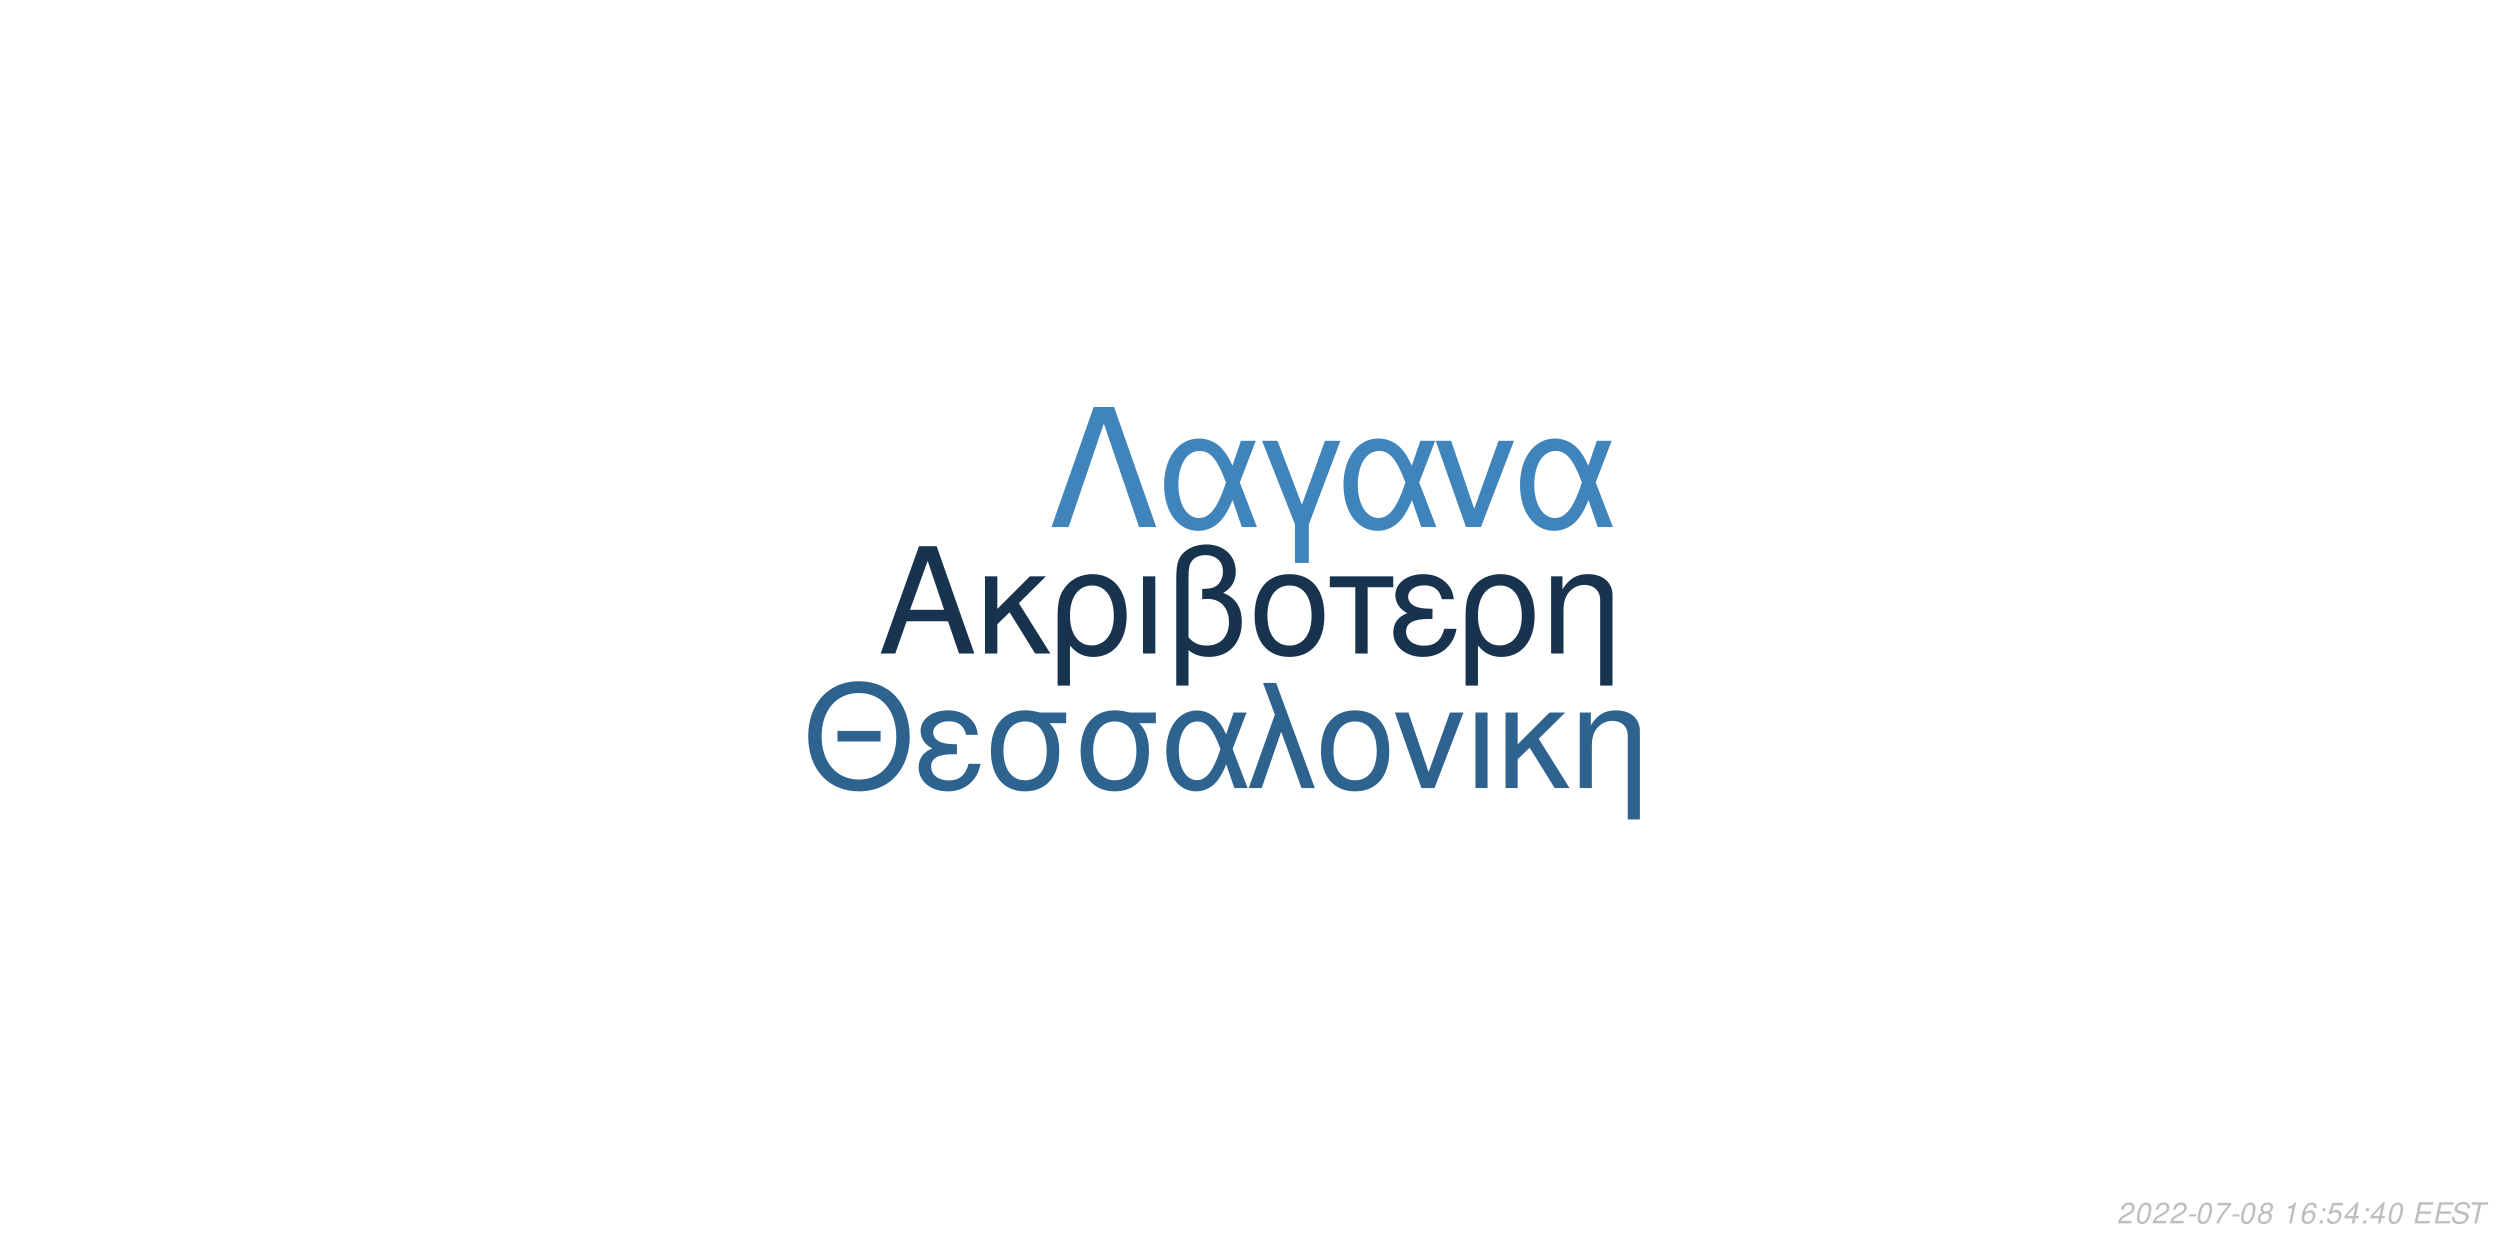
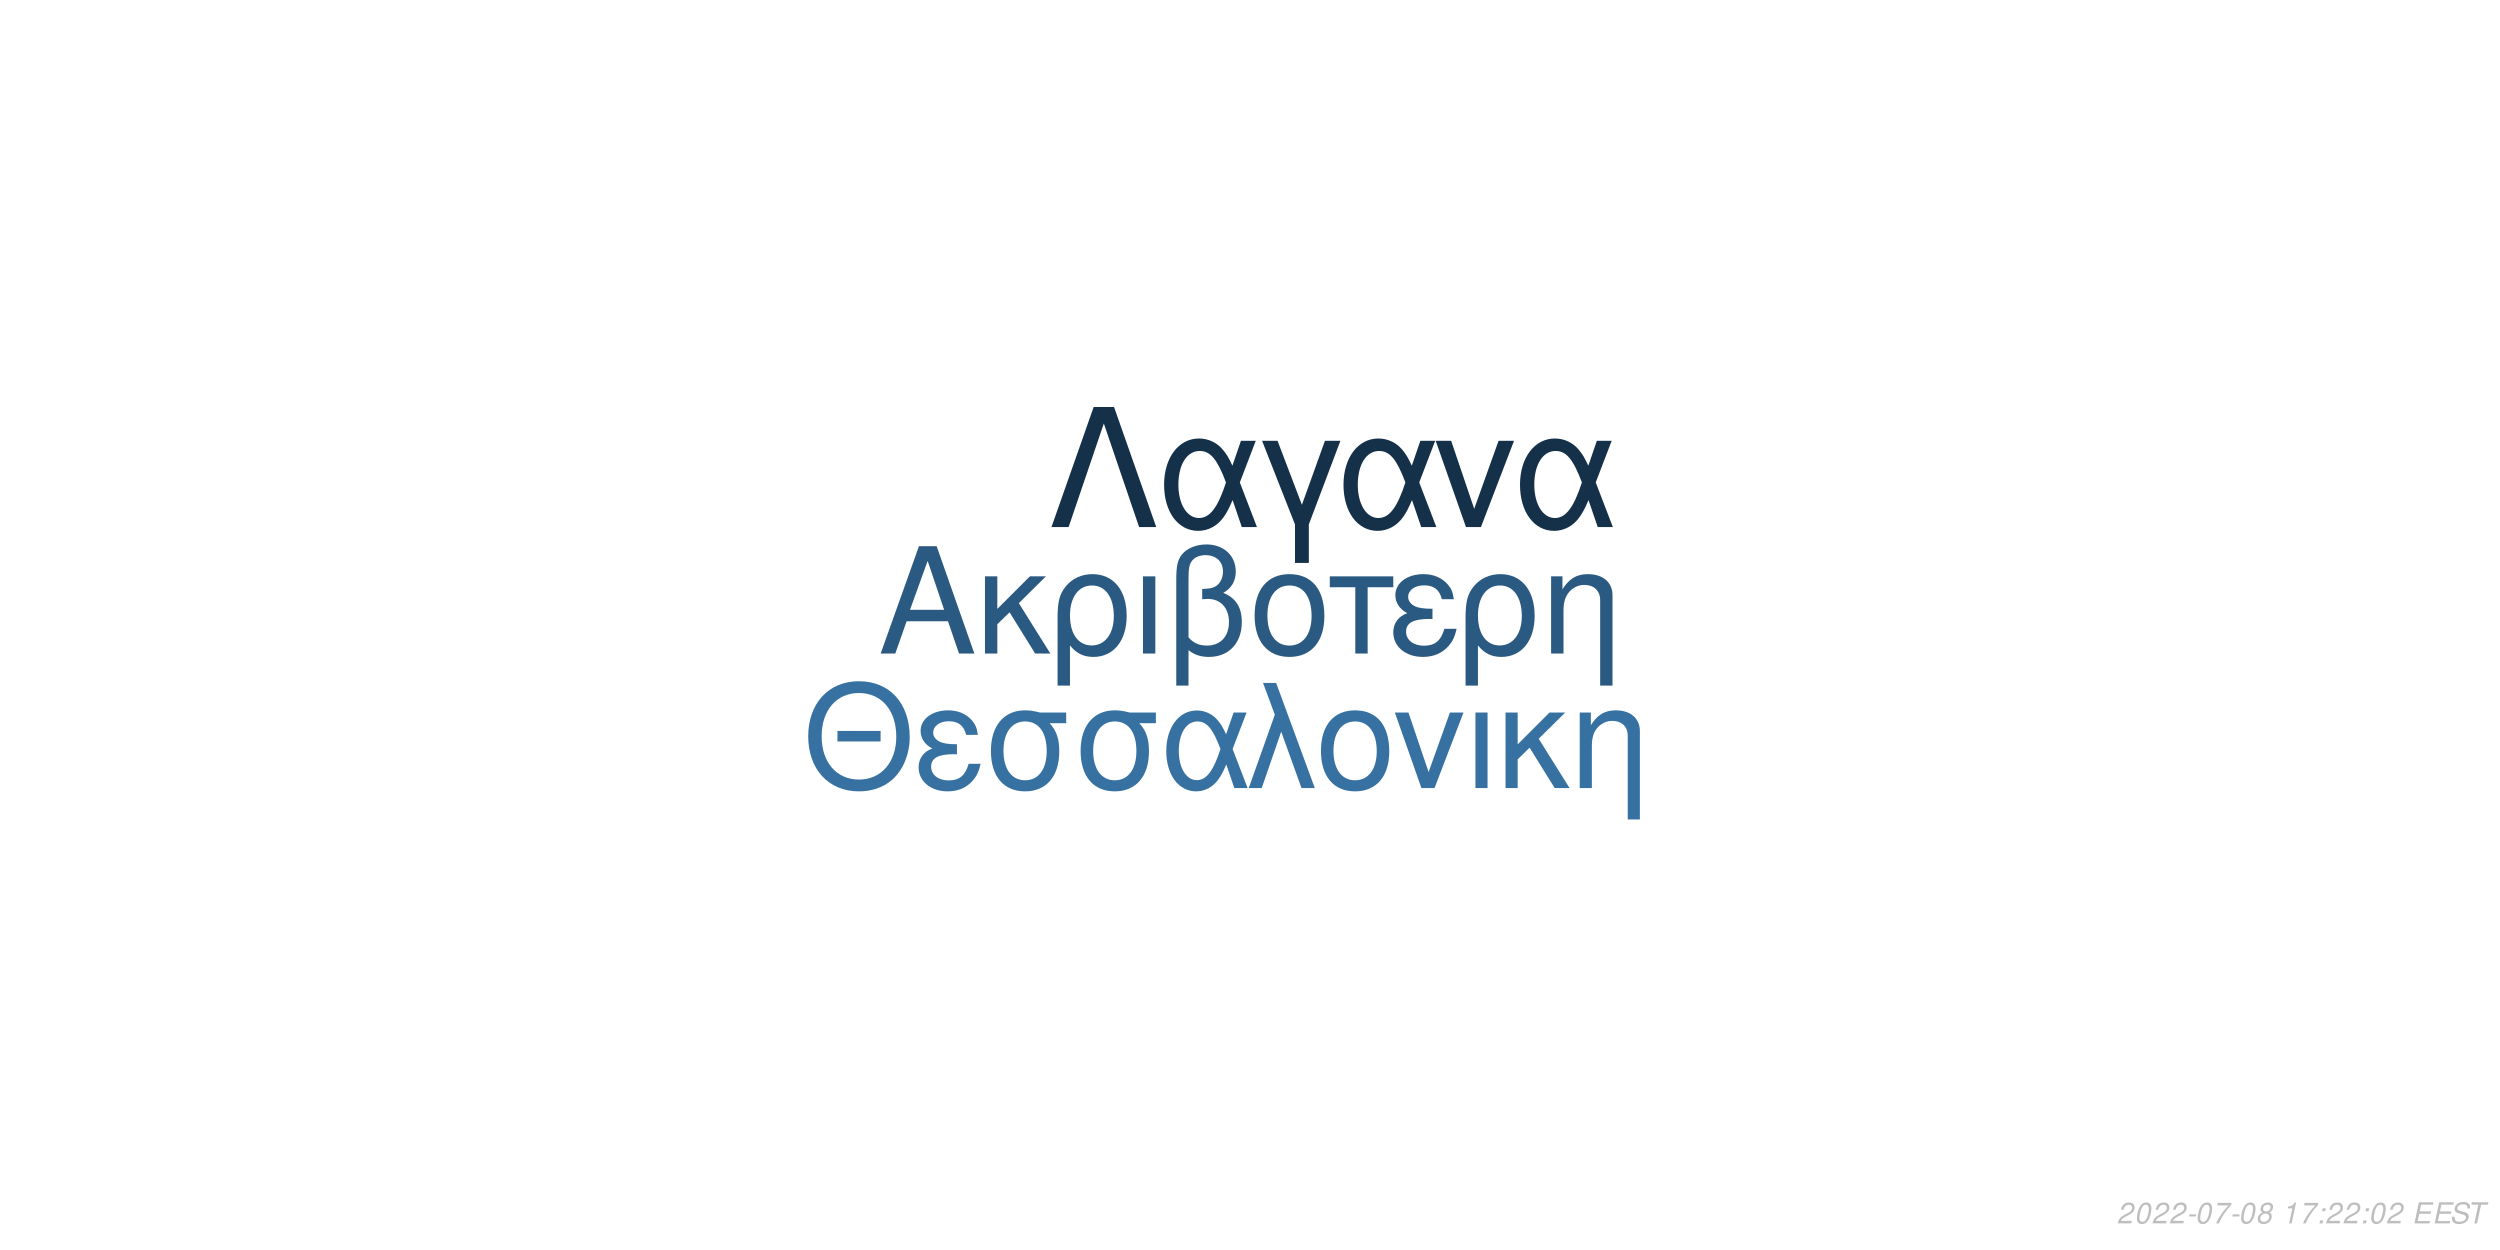
<svg xmlns="http://www.w3.org/2000/svg" xmlns:xlink="http://www.w3.org/1999/xlink" width="864pt" height="432pt" viewBox="0 0 864 432" version="1.1">
  <defs>
    <g>
      <symbol overflow="visible" id="glyph0-0">
        <path style="stroke:none;" d="" />
      </symbol>
      <symbol overflow="visible" id="glyph0-1">
        <path style="stroke:none;" d="M 24.125 -11.141 L 27.938 0 L 33.234 0 L 20.203 -37.094 L 14.094 -37.094 L 0.859 0 L 5.906 0 L 9.828 -11.141 Z M 22.797 -15.109 L 11 -15.109 L 17.094 -32.016 Z M 22.797 -15.109 " />
      </symbol>
      <symbol overflow="visible" id="glyph0-2">
        <path style="stroke:none;" d="M 7.172 -15.422 L 7.172 -26.672 L 2.906 -26.672 L 2.906 0 L 7.172 0 L 7.172 -10.125 L 11.406 -14.25 L 20.25 0 L 25.5 0 L 14.609 -17.406 L 23.969 -26.672 L 18.422 -26.672 Z M 7.172 -15.422 " />
      </symbol>
      <symbol overflow="visible" id="glyph0-3">
        <path style="stroke:none;" d="M 3 11.094 L 7.281 11.094 L 7.281 -2.797 C 9.516 -0.047 11.953 1.172 15.375 1.172 C 22.344 1.172 26.875 -4.422 26.875 -13.031 C 26.875 -21.891 22.297 -27.438 15.062 -27.438 C 11.297 -27.438 7.984 -25.906 5.797 -23.156 C 3.672 -20.516 3 -17.969 3 -12.359 Z M 14.906 -23.516 C 19.547 -23.516 22.438 -19.438 22.438 -12.922 C 22.438 -6.812 19.391 -2.797 14.812 -2.797 C 10.172 -2.797 7.281 -6.766 7.281 -13.125 C 7.281 -19.484 10.234 -23.516 14.906 -23.516 Z M 14.906 -23.516 " />
      </symbol>
      <symbol overflow="visible" id="glyph0-4">
        <path style="stroke:none;" d="M 3.516 0 L 7.781 0 L 7.781 -26.672 L 3.516 -26.672 Z M 3.516 0 " />
      </symbol>
      <symbol overflow="visible" id="glyph0-5">
        <path style="stroke:none;" d="M 4.016 11.094 L 8.25 11.094 L 8.25 -1.172 C 10.172 0.406 12.422 1.172 15.312 1.172 C 22.188 1.172 26.672 -3.609 26.672 -10.891 C 26.672 -15.984 24.578 -19.234 20.25 -20.969 C 23.109 -22.547 24.578 -25.031 24.578 -28.344 C 24.578 -33.844 20.406 -37.703 14.453 -37.703 C 10.938 -37.703 7.734 -36.391 6 -34.25 C 4.484 -32.422 4.016 -30.328 4.016 -25.391 Z M 8.25 -25.656 C 8.25 -29.359 8.5 -30.844 9.469 -32.062 C 10.375 -33.281 12.156 -34 14.094 -34 C 17.812 -34 20.156 -31.812 20.156 -28.297 C 20.156 -25.953 18.984 -23.812 17.297 -23.047 C 16.281 -22.547 15.469 -22.438 12.984 -22.297 L 12.984 -18.781 C 13.734 -18.828 14.344 -18.875 14.969 -18.875 C 19.344 -18.875 22.234 -15.719 22.234 -10.891 C 22.234 -5.906 19.281 -2.75 14.656 -2.75 C 11.953 -2.75 9.922 -3.609 8.25 -5.594 Z M 8.25 -25.656 " />
      </symbol>
      <symbol overflow="visible" id="glyph0-6">
        <path style="stroke:none;" d="M 14.094 -27.438 C 6.562 -27.438 2.094 -22.094 2.094 -13.125 C 2.094 -4.125 6.562 1.172 14.141 1.172 C 21.672 1.172 26.203 -4.172 26.203 -12.922 C 26.203 -22.188 21.828 -27.438 14.094 -27.438 Z M 14.141 -23.516 C 18.938 -23.516 21.781 -19.594 21.781 -12.984 C 21.781 -6.672 18.828 -2.75 14.141 -2.75 C 9.422 -2.75 6.516 -6.672 6.516 -13.125 C 6.516 -19.594 9.422 -23.516 14.141 -23.516 Z M 14.141 -23.516 " />
      </symbol>
      <symbol overflow="visible" id="glyph0-7">
        <path style="stroke:none;" d="M 7.891 0 L 12.156 0 L 12.156 -22.906 L 21.016 -22.906 L 21.016 -26.672 L -0.922 -26.672 L -0.922 -22.906 L 7.891 -22.906 Z M 7.891 0 " />
      </symbol>
      <symbol overflow="visible" id="glyph0-8">
        <path style="stroke:none;" d="M 14.562 -15.469 C 11.344 -15.469 9.562 -15.781 8.297 -16.438 C 6.922 -17.203 6.156 -18.328 6.156 -19.547 C 6.156 -21.891 8.453 -23.562 11.656 -23.562 C 15.062 -23.562 16.953 -22.094 17.812 -18.781 L 21.938 -18.781 C 21.578 -21.266 21.062 -22.5 19.797 -23.922 C 17.812 -26.203 14.906 -27.438 11.453 -27.438 C 5.797 -27.438 1.734 -24.375 1.734 -20.203 C 1.734 -17.609 3.156 -15.375 5.859 -13.938 C 2.797 -12.875 1.016 -10.484 1.016 -7.328 C 1.016 -2.391 5.297 1.172 11.25 1.172 C 14.969 1.172 17.906 -0.109 20.156 -2.641 C 21.578 -4.328 22.297 -5.797 22.906 -8.547 L 18.672 -8.547 C 17.5 -4.422 15.422 -2.703 11.609 -2.703 C 7.938 -2.703 5.438 -4.688 5.438 -7.578 C 5.438 -10.578 7.938 -11.953 13.484 -11.953 C 13.641 -11.953 14.094 -11.953 14.562 -11.906 Z M 14.562 -15.469 " />
      </symbol>
      <symbol overflow="visible" id="glyph0-9">
        <path style="stroke:none;" d="M 3.562 -26.672 L 3.562 0 L 7.844 0 L 7.844 -14.703 C 7.844 -17.906 8.5 -19.891 10.031 -21.531 C 11.406 -22.953 13.188 -23.719 15.062 -23.719 C 18.375 -23.719 20.516 -21.672 20.516 -18.469 L 20.516 11.094 L 24.781 11.094 L 24.781 -20.156 C 24.781 -24.578 21.469 -27.438 16.328 -27.438 C 12.359 -27.438 9.828 -25.906 7.484 -22.188 L 7.484 -26.672 Z M 3.562 -26.672 " />
      </symbol>
      <symbol overflow="visible" id="glyph1-0">
        <path style="stroke:none;" d="" />
      </symbol>
      <symbol overflow="visible" id="glyph1-1">
        <path style="stroke:none;" d="M 26.859 -19.734 L 11.953 -19.734 L 11.953 -16.094 L 26.859 -16.094 Z M 19.328 -36.922 C 8.922 -36.922 1.844 -29.25 1.844 -17.891 C 1.844 -6.484 8.875 1.141 19.391 1.141 C 23.812 1.141 27.703 -0.203 30.641 -2.688 C 34.578 -6.031 36.922 -11.656 36.922 -17.594 C 36.922 -29.297 30 -36.922 19.328 -36.922 Z M 19.328 -32.844 C 27.203 -32.844 32.281 -26.906 32.281 -17.688 C 32.281 -8.922 27.062 -2.938 19.391 -2.938 C 11.609 -2.938 6.484 -8.922 6.484 -17.891 C 6.484 -26.859 11.609 -32.844 19.328 -32.844 Z M 19.328 -32.844 " />
      </symbol>
      <symbol overflow="visible" id="glyph1-2">
        <path style="stroke:none;" d="M 14.25 -15.141 C 11.109 -15.141 9.375 -15.453 8.125 -16.094 C 6.781 -16.844 6.031 -17.938 6.031 -19.141 C 6.031 -21.422 8.266 -23.078 11.406 -23.078 C 14.75 -23.078 16.594 -21.625 17.438 -18.391 L 21.469 -18.391 C 21.125 -20.828 20.625 -22.031 19.391 -23.422 C 17.438 -25.656 14.594 -26.859 11.219 -26.859 C 5.688 -26.859 1.688 -23.875 1.688 -19.781 C 1.688 -17.234 3.094 -15.047 5.734 -13.656 C 2.734 -12.609 1 -10.266 1 -7.172 C 1 -2.344 5.188 1.141 11.016 1.141 C 14.656 1.141 17.547 -0.094 19.734 -2.594 C 21.125 -4.234 21.828 -5.688 22.422 -8.375 L 18.281 -8.375 C 17.141 -4.328 15.094 -2.641 11.359 -2.641 C 7.766 -2.641 5.328 -4.578 5.328 -7.422 C 5.328 -10.359 7.766 -11.703 13.203 -11.703 C 13.359 -11.703 13.797 -11.703 14.25 -11.656 Z M 14.25 -15.141 " />
      </symbol>
      <symbol overflow="visible" id="glyph1-3">
        <path style="stroke:none;" d="M 29 -26.109 L 19.938 -26.109 C 17.594 -26.703 16.438 -26.859 14.703 -26.859 C 7.469 -26.859 2.984 -21.469 2.984 -12.859 C 2.984 -4.031 7.375 1.141 14.797 1.141 C 22.172 1.141 26.609 -4.078 26.609 -12.656 C 26.609 -17.047 25.656 -19.828 23.266 -22.422 L 29 -22.422 Z M 14.797 -23.016 C 19.531 -23.016 22.266 -19.234 22.266 -12.75 C 22.266 -6.531 19.438 -2.688 14.797 -2.688 C 10.172 -2.688 7.328 -6.531 7.328 -12.859 C 7.328 -19.188 10.172 -23.016 14.797 -23.016 Z M 14.797 -23.016 " />
      </symbol>
      <symbol overflow="visible" id="glyph1-4">
        <path style="stroke:none;" d="M 29.344 -26.109 L 24.859 -26.109 L 22.266 -18.578 C 21.125 -21.031 20.484 -22.125 19.328 -23.469 C 17.547 -25.609 14.906 -26.812 12.156 -26.812 C 5.984 -26.812 1.594 -20.984 1.594 -12.812 C 1.594 -4.578 5.828 1.141 11.906 1.141 C 14.953 1.141 17.734 -0.344 19.625 -3.047 C 20.672 -4.531 21.281 -5.688 22.328 -8.172 L 25.109 0 L 29.703 0 L 24.516 -13.5 Z M 20.328 -13.5 C 17.891 -5.922 15.453 -2.734 12.156 -2.734 C 8.516 -2.734 5.922 -6.922 5.922 -12.812 C 5.922 -18.938 8.516 -23.016 12.359 -23.016 C 15.594 -23.016 17.688 -20.531 20.328 -13.5 Z M 20.328 -13.5 " />
      </symbol>
      <symbol overflow="visible" id="glyph1-5">
        <path style="stroke:none;" d="M 1.094 0 L 5.578 0 L 12.312 -19.484 L 19.328 0 L 23.922 0 L 10.562 -36.328 L 6.031 -36.328 L 10.109 -25.359 Z M 1.094 0 " />
      </symbol>
      <symbol overflow="visible" id="glyph1-6">
        <path style="stroke:none;" d="M 13.797 -26.859 C 6.422 -26.859 2.047 -21.625 2.047 -12.859 C 2.047 -4.031 6.422 1.141 13.859 1.141 C 21.234 1.141 25.656 -4.078 25.656 -12.656 C 25.656 -21.719 21.375 -26.859 13.797 -26.859 Z M 13.859 -23.016 C 18.531 -23.016 21.328 -19.188 21.328 -12.703 C 21.328 -6.531 18.438 -2.688 13.859 -2.688 C 9.219 -2.688 6.375 -6.531 6.375 -12.859 C 6.375 -19.188 9.219 -23.016 13.859 -23.016 Z M 13.859 -23.016 " />
      </symbol>
      <symbol overflow="visible" id="glyph1-7">
        <path style="stroke:none;" d="M 14.297 0 L 24.312 -26.109 L 19.625 -26.109 L 12.25 -5.531 L 5.281 -26.109 L 0.594 -26.109 L 9.766 0 Z M 14.297 0 " />
      </symbol>
      <symbol overflow="visible" id="glyph1-8">
        <path style="stroke:none;" d="M 3.438 0 L 7.625 0 L 7.625 -26.109 L 3.438 -26.109 Z M 3.438 0 " />
      </symbol>
      <symbol overflow="visible" id="glyph1-9">
        <path style="stroke:none;" d="M 7.031 -15.094 L 7.031 -26.109 L 2.844 -26.109 L 2.844 0 L 7.031 0 L 7.031 -9.922 L 11.156 -13.953 L 19.828 0 L 24.969 0 L 14.297 -17.047 L 23.469 -26.109 L 18.031 -26.109 Z M 7.031 -15.094 " />
      </symbol>
      <symbol overflow="visible" id="glyph1-10">
        <path style="stroke:none;" d="M 3.484 -26.109 L 3.484 0 L 7.672 0 L 7.672 -14.406 C 7.672 -17.547 8.328 -19.484 9.812 -21.078 C 11.156 -22.469 12.906 -23.219 14.75 -23.219 C 17.984 -23.219 20.078 -21.234 20.078 -18.094 L 20.078 10.859 L 24.266 10.859 L 24.266 -19.734 C 24.266 -24.062 21.031 -26.859 16 -26.859 C 12.109 -26.859 9.609 -25.359 7.328 -21.719 L 7.328 -26.109 Z M 3.484 -26.109 " />
      </symbol>
      <symbol overflow="visible" id="glyph2-0">
        <path style="stroke:none;" d="" />
      </symbol>
      <symbol overflow="visible" id="glyph2-1">
        <path style="stroke:none;" d="M 22.531 -41.484 L 15.484 -41.484 L 0.906 0 L 6.828 0 L 19 -35.797 L 31.188 0 L 37.109 0 Z M 22.531 -41.484 " />
      </symbol>
      <symbol overflow="visible" id="glyph2-2">
        <path style="stroke:none;" d="M 33.516 -29.812 L 28.391 -29.812 L 25.438 -21.219 C 24.125 -24.016 23.391 -25.266 22.078 -26.797 C 20.031 -29.25 17.016 -30.609 13.891 -30.609 C 6.828 -30.609 1.828 -23.953 1.828 -14.625 C 1.828 -5.234 6.656 1.312 13.594 1.312 C 17.078 1.312 20.266 -0.391 22.422 -3.469 C 23.609 -5.172 24.297 -6.484 25.5 -9.328 L 28.688 0 L 33.922 0 L 28 -15.422 Z M 23.219 -15.422 C 20.422 -6.766 17.641 -3.125 13.891 -3.125 C 9.734 -3.125 6.766 -7.906 6.766 -14.625 C 6.766 -21.625 9.734 -26.297 14.109 -26.297 C 17.812 -26.297 20.203 -23.453 23.219 -15.422 Z M 23.219 -15.422 " />
      </symbol>
      <symbol overflow="visible" id="glyph2-3">
        <path style="stroke:none;" d="M 12.062 12.406 L 16.844 12.406 L 16.844 -0.906 L 27.766 -29.812 L 22.422 -29.812 L 14.453 -7.688 L 6.031 -29.812 L 0.688 -29.812 L 12.062 -0.906 Z M 12.062 12.406 " />
      </symbol>
      <symbol overflow="visible" id="glyph2-4">
        <path style="stroke:none;" d="M 16.328 0 L 27.766 -29.812 L 22.422 -29.812 L 14 -6.312 L 6.031 -29.812 L 0.688 -29.812 L 11.156 0 Z M 16.328 0 " />
      </symbol>
      <symbol overflow="visible" id="glyph3-0">
        <path style="stroke:none;" d="" />
      </symbol>
      <symbol overflow="visible" id="glyph3-1">
        <path style="stroke:none;" d="M 5.234 -0.875 L 1.469 -0.875 C 1.641 -1.375 2.203 -1.891 3.109 -2.344 L 4.234 -2.938 C 5.562 -3.625 6.219 -4.469 6.219 -5.484 C 6.219 -5.938 6.062 -6.359 5.797 -6.656 C 5.469 -7.047 4.984 -7.234 4.312 -7.234 C 2.766 -7.234 1.891 -6.453 1.484 -4.734 L 2.375 -4.734 C 2.484 -5.188 2.609 -5.484 2.797 -5.75 C 3.094 -6.203 3.609 -6.453 4.188 -6.453 C 4.891 -6.453 5.344 -6.031 5.344 -5.375 C 5.344 -4.703 4.859 -4.094 4.016 -3.656 L 2.984 -3.125 C 1.234 -2.188 0.797 -1.656 0.344 -0.016 L 5.047 -0.016 Z M 5.234 -0.875 " />
      </symbol>
      <symbol overflow="visible" id="glyph3-2">
        <path style="stroke:none;" d="M 4.203 -7.234 C 3.375 -7.234 2.688 -6.812 2.125 -5.984 C 1.484 -5.047 0.984 -3.188 0.984 -1.734 C 0.984 -1.109 1.172 -0.562 1.484 -0.266 C 1.797 0.047 2.281 0.234 2.766 0.234 C 3.625 0.234 4.281 -0.156 4.859 -1.016 C 5.516 -1.953 6 -3.797 6 -5.266 C 6 -6.5 5.328 -7.234 4.203 -7.234 Z M 4.094 -6.453 C 4.734 -6.453 5.125 -5.984 5.125 -5.156 C 5.125 -4.203 4.781 -2.625 4.406 -1.812 C 3.984 -0.938 3.516 -0.547 2.875 -0.547 C 2.25 -0.547 1.875 -1.031 1.875 -1.828 C 1.875 -2.797 2.203 -4.344 2.594 -5.203 C 2.984 -6.047 3.453 -6.453 4.094 -6.453 Z M 4.094 -6.453 " />
      </symbol>
      <symbol overflow="visible" id="glyph3-3">
        <path style="stroke:none;" d="M 3.516 -3.125 L 1.125 -3.125 L 0.969 -2.406 L 3.359 -2.406 Z M 3.516 -3.125 " />
      </symbol>
      <symbol overflow="visible" id="glyph3-4">
        <path style="stroke:none;" d="M 6.703 -7.094 L 1.953 -7.094 L 1.766 -6.219 L 5.594 -6.219 C 3.344 -3.688 2.266 -2.109 1.375 0 L 2.344 0 C 3.031 -1.906 4.828 -4.594 6.547 -6.281 Z M 6.703 -7.094 " />
      </symbol>
      <symbol overflow="visible" id="glyph3-5">
        <path style="stroke:none;" d="M 4.766 -3.797 C 5.078 -3.969 5.234 -4.078 5.438 -4.234 C 5.812 -4.594 6.062 -5.172 6.062 -5.734 C 6.062 -6.625 5.344 -7.234 4.266 -7.234 C 2.812 -7.234 1.703 -6.219 1.703 -4.875 C 1.703 -4.406 1.875 -4.125 2.359 -3.812 C 1.297 -3.312 0.75 -2.516 0.75 -1.469 C 0.75 -0.438 1.547 0.234 2.812 0.234 C 3.656 0.234 4.359 -0.094 4.938 -0.734 C 5.359 -1.234 5.609 -1.859 5.609 -2.438 C 5.609 -3.047 5.312 -3.516 4.766 -3.797 Z M 4.109 -6.453 C 4.797 -6.453 5.188 -6.125 5.188 -5.578 C 5.188 -5.266 5.062 -4.922 4.859 -4.672 C 4.562 -4.312 4.188 -4.156 3.656 -4.156 C 2.984 -4.156 2.594 -4.453 2.594 -4.984 C 2.594 -5.859 3.203 -6.453 4.109 -6.453 Z M 3.453 -3.406 C 4.234 -3.406 4.734 -2.984 4.734 -2.312 C 4.734 -1.312 3.922 -0.547 2.875 -0.547 C 2.125 -0.547 1.625 -0.969 1.625 -1.625 C 1.625 -2.609 2.438 -3.406 3.453 -3.406 Z M 3.453 -3.406 " />
      </symbol>
      <symbol overflow="visible" id="glyph3-6">
        <path style="stroke:none;" d="" />
      </symbol>
      <symbol overflow="visible" id="glyph3-7">
        <path style="stroke:none;" d="M 3.703 -5.188 L 2.594 0 L 3.469 0 L 5.016 -7.234 L 4.438 -7.234 C 3.906 -6.156 3.688 -6.016 2.234 -5.812 L 2.109 -5.188 Z M 3.703 -5.188 " />
      </symbol>
      <symbol overflow="visible" id="glyph3-8">
-         <path style="stroke:none;" d="M 6.125 -5.344 L 6.141 -5.625 C 6.141 -6.609 5.453 -7.234 4.391 -7.234 C 3.438 -7.234 2.641 -6.719 2.016 -5.703 C 1.422 -4.781 0.938 -2.953 0.938 -1.688 C 0.938 -0.516 1.688 0.234 2.859 0.234 C 3.703 0.234 4.438 -0.156 5 -0.875 C 5.406 -1.422 5.672 -2.156 5.672 -2.766 C 5.672 -3.812 4.969 -4.5 3.906 -4.5 C 3.234 -4.5 2.672 -4.234 2.094 -3.625 C 2.406 -5.375 3.234 -6.453 4.25 -6.453 C 4.703 -6.453 5.062 -6.234 5.172 -5.844 C 5.203 -5.719 5.234 -5.578 5.25 -5.344 Z M 3.656 -3.734 C 4.344 -3.734 4.797 -3.281 4.797 -2.625 C 4.797 -1.469 3.984 -0.547 2.984 -0.547 C 2.297 -0.547 1.812 -1.047 1.812 -1.766 C 1.812 -2.859 2.625 -3.734 3.656 -3.734 Z M 3.656 -3.734 " />
+         <path style="stroke:none;" d="M 2.359 -1.031 L 1.312 -1.031 L 1.094 0 L 2.141 0 Z M 3.266 -5.234 L 2.219 -5.234 L 2 -4.203 L 3.047 -4.203 Z M 3.266 -5.234 " />
      </symbol>
      <symbol overflow="visible" id="glyph3-9">
-         <path style="stroke:none;" d="M 2.359 -1.031 L 1.312 -1.031 L 1.094 0 L 2.141 0 Z M 3.266 -5.234 L 2.219 -5.234 L 2 -4.203 L 3.047 -4.203 Z M 3.266 -5.234 " />
+         <path style="stroke:none;" d="M 2.547 -3.312 L 6.5 -3.312 L 6.688 -4.141 L 2.719 -4.141 L 3.219 -6.469 L 7.344 -6.469 L 7.516 -7.297 L 2.453 -7.297 L 0.906 0 L 6.125 0 L 6.297 -0.812 L 2.016 -0.812 Z M 2.547 -3.312 " />
      </symbol>
      <symbol overflow="visible" id="glyph3-10">
-         <path style="stroke:none;" d="M 6.297 -7.094 L 2.594 -7.094 L 1.234 -3.234 L 2.047 -3.234 C 2.656 -3.766 2.938 -3.906 3.531 -3.906 C 4.328 -3.906 4.797 -3.453 4.797 -2.688 C 4.797 -1.438 3.969 -0.547 2.828 -0.547 C 2.031 -0.547 1.609 -0.938 1.578 -1.734 L 0.703 -1.734 L 0.703 -1.516 C 0.703 -0.938 0.844 -0.547 1.188 -0.266 C 1.562 0.062 2.078 0.234 2.703 0.234 C 3.656 0.234 4.391 -0.156 4.984 -0.922 C 5.422 -1.5 5.672 -2.234 5.672 -2.953 C 5.672 -4 4.938 -4.672 3.812 -4.672 C 3.328 -4.672 2.906 -4.547 2.406 -4.234 L 3.109 -6.219 L 6.109 -6.219 Z M 6.297 -7.094 " />
+         <path style="stroke:none;" d="M 7.062 -5.156 C 7.125 -5.438 7.141 -5.562 7.141 -5.703 C 7.141 -6.156 6.938 -6.594 6.594 -6.891 C 6.188 -7.25 5.656 -7.406 4.875 -7.406 C 3.844 -7.406 3.047 -7.125 2.5 -6.562 C 2.094 -6.141 1.781 -5.438 1.781 -4.922 C 1.781 -4.297 2.219 -3.766 2.891 -3.562 L 4.594 -3.094 C 5.406 -2.859 5.734 -2.578 5.734 -2.094 C 5.734 -1.781 5.547 -1.406 5.266 -1.141 C 4.844 -0.766 4.266 -0.578 3.453 -0.578 C 2.328 -0.578 1.812 -0.984 1.812 -1.906 C 1.812 -2.047 1.812 -2.125 1.844 -2.312 L 0.984 -2.312 C 0.906 -2.062 0.891 -1.906 0.891 -1.688 C 0.891 -0.484 1.797 0.234 3.297 0.234 C 4.359 0.234 5.234 -0.062 5.812 -0.609 C 6.344 -1.078 6.688 -1.797 6.688 -2.375 C 6.688 -2.641 6.609 -2.906 6.453 -3.156 C 6.234 -3.5 5.938 -3.703 5.469 -3.828 L 3.75 -4.312 C 2.984 -4.547 2.734 -4.734 2.734 -5.188 C 2.734 -5.547 2.875 -5.844 3.188 -6.109 C 3.547 -6.438 4.031 -6.594 4.703 -6.594 C 5.266 -6.594 5.688 -6.484 5.906 -6.297 C 6.094 -6.125 6.219 -5.797 6.219 -5.516 C 6.219 -5.422 6.203 -5.344 6.188 -5.156 Z M 7.062 -5.156 " />
      </symbol>
      <symbol overflow="visible" id="glyph3-11">
-         <path style="stroke:none;" d="M 3.625 -1.75 L 3.266 0 L 4.141 0 L 4.516 -1.75 L 5.562 -1.75 L 5.734 -2.531 L 4.688 -2.531 L 5.688 -7.234 L 5.016 -7.234 L 0.844 -2.672 L 0.641 -1.75 Z M 3.797 -2.531 L 1.594 -2.531 L 4.469 -5.703 Z M 3.797 -2.531 " />
-       </symbol>
-       <symbol overflow="visible" id="glyph3-12">
-         <path style="stroke:none;" d="M 2.547 -3.312 L 6.5 -3.312 L 6.688 -4.141 L 2.719 -4.141 L 3.219 -6.469 L 7.344 -6.469 L 7.516 -7.297 L 2.453 -7.297 L 0.906 0 L 6.125 0 L 6.297 -0.812 L 2.016 -0.812 Z M 2.547 -3.312 " />
-       </symbol>
-       <symbol overflow="visible" id="glyph3-13">
-         <path style="stroke:none;" d="M 7.062 -5.156 C 7.125 -5.438 7.141 -5.562 7.141 -5.703 C 7.141 -6.156 6.938 -6.594 6.594 -6.891 C 6.188 -7.25 5.656 -7.406 4.875 -7.406 C 3.844 -7.406 3.047 -7.125 2.5 -6.562 C 2.094 -6.141 1.781 -5.438 1.781 -4.922 C 1.781 -4.297 2.219 -3.766 2.891 -3.562 L 4.594 -3.094 C 5.406 -2.859 5.734 -2.578 5.734 -2.094 C 5.734 -1.781 5.547 -1.406 5.266 -1.141 C 4.844 -0.766 4.266 -0.578 3.453 -0.578 C 2.328 -0.578 1.812 -0.984 1.812 -1.906 C 1.812 -2.047 1.812 -2.125 1.844 -2.312 L 0.984 -2.312 C 0.906 -2.062 0.891 -1.906 0.891 -1.688 C 0.891 -0.484 1.797 0.234 3.297 0.234 C 4.359 0.234 5.234 -0.062 5.812 -0.609 C 6.344 -1.078 6.688 -1.797 6.688 -2.375 C 6.688 -2.641 6.609 -2.906 6.453 -3.156 C 6.234 -3.5 5.938 -3.703 5.469 -3.828 L 3.75 -4.312 C 2.984 -4.547 2.734 -4.734 2.734 -5.188 C 2.734 -5.547 2.875 -5.844 3.188 -6.109 C 3.547 -6.438 4.031 -6.594 4.703 -6.594 C 5.266 -6.594 5.688 -6.484 5.906 -6.297 C 6.094 -6.125 6.219 -5.797 6.219 -5.516 C 6.219 -5.422 6.203 -5.344 6.188 -5.156 Z M 7.062 -5.156 " />
-       </symbol>
-       <symbol overflow="visible" id="glyph3-14">
        <path style="stroke:none;" d="M 4.938 -6.469 L 7.312 -6.469 L 7.484 -7.297 L 1.75 -7.297 L 1.578 -6.469 L 3.984 -6.469 L 2.609 0 L 3.547 0 Z M 4.938 -6.469 " />
      </symbol>
    </g>
  </defs>
  <g id="surface1">
    <rect x="0" y="0" width="864" height="432" style="fill:rgb(100%,100%,100%);fill-opacity:1;stroke:none;" />
-     <g style="fill:rgb(9.02%,20%,30.588%);fill-opacity:1;">
+     <g style="fill:rgb(16.471%,34.902%,50.588%);fill-opacity:1;">
      <use xlink:href="#glyph0-1" x="303.5" y="225.861" />
      <use xlink:href="#glyph0-2" x="337.5" y="225.861" />
      <use xlink:href="#glyph0-3" x="362.5" y="225.861" />
      <use xlink:href="#glyph0-4" x="391.5" y="225.861" />
      <use xlink:href="#glyph0-5" x="402.5" y="225.861" />
      <use xlink:href="#glyph0-6" x="431.5" y="225.861" />
      <use xlink:href="#glyph0-7" x="460.5" y="225.861" />
      <use xlink:href="#glyph0-8" x="480.5" y="225.861" />
      <use xlink:href="#glyph0-3" x="503.5" y="225.861" />
      <use xlink:href="#glyph0-9" x="532.5" y="225.861" />
    </g>
-     <g style="fill:rgb(18.431%,38.824%,56.078%);fill-opacity:1;">
+     <g style="fill:rgb(21.176%,44.314%,63.137%);fill-opacity:1;">
      <use xlink:href="#glyph1-1" x="277.473" y="272.354" />
      <use xlink:href="#glyph1-2" x="316.473" y="272.354" />
      <use xlink:href="#glyph1-3" x="339.473" y="272.354" />
      <use xlink:href="#glyph1-3" x="370.473" y="272.354" />
      <use xlink:href="#glyph1-4" x="401.473" y="272.354" />
      <use xlink:href="#glyph1-5" x="430.473" y="272.354" />
      <use xlink:href="#glyph1-6" x="454.473" y="272.354" />
      <use xlink:href="#glyph1-7" x="481.473" y="272.354" />
      <use xlink:href="#glyph1-8" x="506.473" y="272.354" />
      <use xlink:href="#glyph1-9" x="517.473" y="272.354" />
      <use xlink:href="#glyph1-10" x="542.473" y="272.354" />
    </g>
-     <g style="fill:rgb(24.706%,51.765%,72.941%);fill-opacity:1;">
+     <g style="fill:rgb(8.235%,18.824%,28.627%);fill-opacity:1;">
      <use xlink:href="#glyph2-1" x="362.484" y="182.152" />
      <use xlink:href="#glyph2-2" x="400.484" y="182.152" />
      <use xlink:href="#glyph2-3" x="435.484" y="182.152" />
      <use xlink:href="#glyph2-2" x="462.484" y="182.152" />
      <use xlink:href="#glyph2-4" x="495.484" y="182.152" />
      <use xlink:href="#glyph2-2" x="523.484" y="182.152" />
    </g>
    <g style="fill:rgb(74.51%,74.51%,74.51%);fill-opacity:1;">
      <use xlink:href="#glyph3-1" x="731.52" y="422.81" />
      <use xlink:href="#glyph3-2" x="737.52" y="422.81" />
      <use xlink:href="#glyph3-1" x="743.52" y="422.81" />
      <use xlink:href="#glyph3-1" x="749.52" y="422.81" />
      <use xlink:href="#glyph3-3" x="755.52" y="422.81" />
      <use xlink:href="#glyph3-2" x="758.52" y="422.81" />
      <use xlink:href="#glyph3-4" x="764.52" y="422.81" />
      <use xlink:href="#glyph3-3" x="770.52" y="422.81" />
      <use xlink:href="#glyph3-2" x="773.52" y="422.81" />
      <use xlink:href="#glyph3-5" x="779.52" y="422.81" />
      <use xlink:href="#glyph3-6" x="785.52" y="422.81" />
      <use xlink:href="#glyph3-7" x="788.52" y="422.81" />
-       <use xlink:href="#glyph3-8" x="794.52" y="422.81" />
-       <use xlink:href="#glyph3-9" x="800.52" y="422.81" />
-       <use xlink:href="#glyph3-10" x="803.52" y="422.81" />
-       <use xlink:href="#glyph3-11" x="809.52" y="422.81" />
-       <use xlink:href="#glyph3-9" x="815.52" y="422.81" />
-       <use xlink:href="#glyph3-11" x="818.52" y="422.81" />
-       <use xlink:href="#glyph3-2" x="824.52" y="422.81" />
+       <use xlink:href="#glyph3-4" x="794.52" y="422.81" />
+       <use xlink:href="#glyph3-8" x="800.52" y="422.81" />
+       <use xlink:href="#glyph3-1" x="803.52" y="422.81" />
+       <use xlink:href="#glyph3-1" x="809.52" y="422.81" />
+       <use xlink:href="#glyph3-8" x="815.52" y="422.81" />
+       <use xlink:href="#glyph3-2" x="818.52" y="422.81" />
+       <use xlink:href="#glyph3-1" x="824.52" y="422.81" />
      <use xlink:href="#glyph3-6" x="830.52" y="422.81" />
-       <use xlink:href="#glyph3-12" x="833.52" y="422.81" />
-       <use xlink:href="#glyph3-12" x="840.52" y="422.81" />
-       <use xlink:href="#glyph3-13" x="846.52" y="422.81" />
-       <use xlink:href="#glyph3-14" x="852.52" y="422.81" />
+       <use xlink:href="#glyph3-9" x="833.52" y="422.81" />
+       <use xlink:href="#glyph3-9" x="840.52" y="422.81" />
+       <use xlink:href="#glyph3-10" x="846.52" y="422.81" />
+       <use xlink:href="#glyph3-11" x="852.52" y="422.81" />
    </g>
  </g>
</svg>
